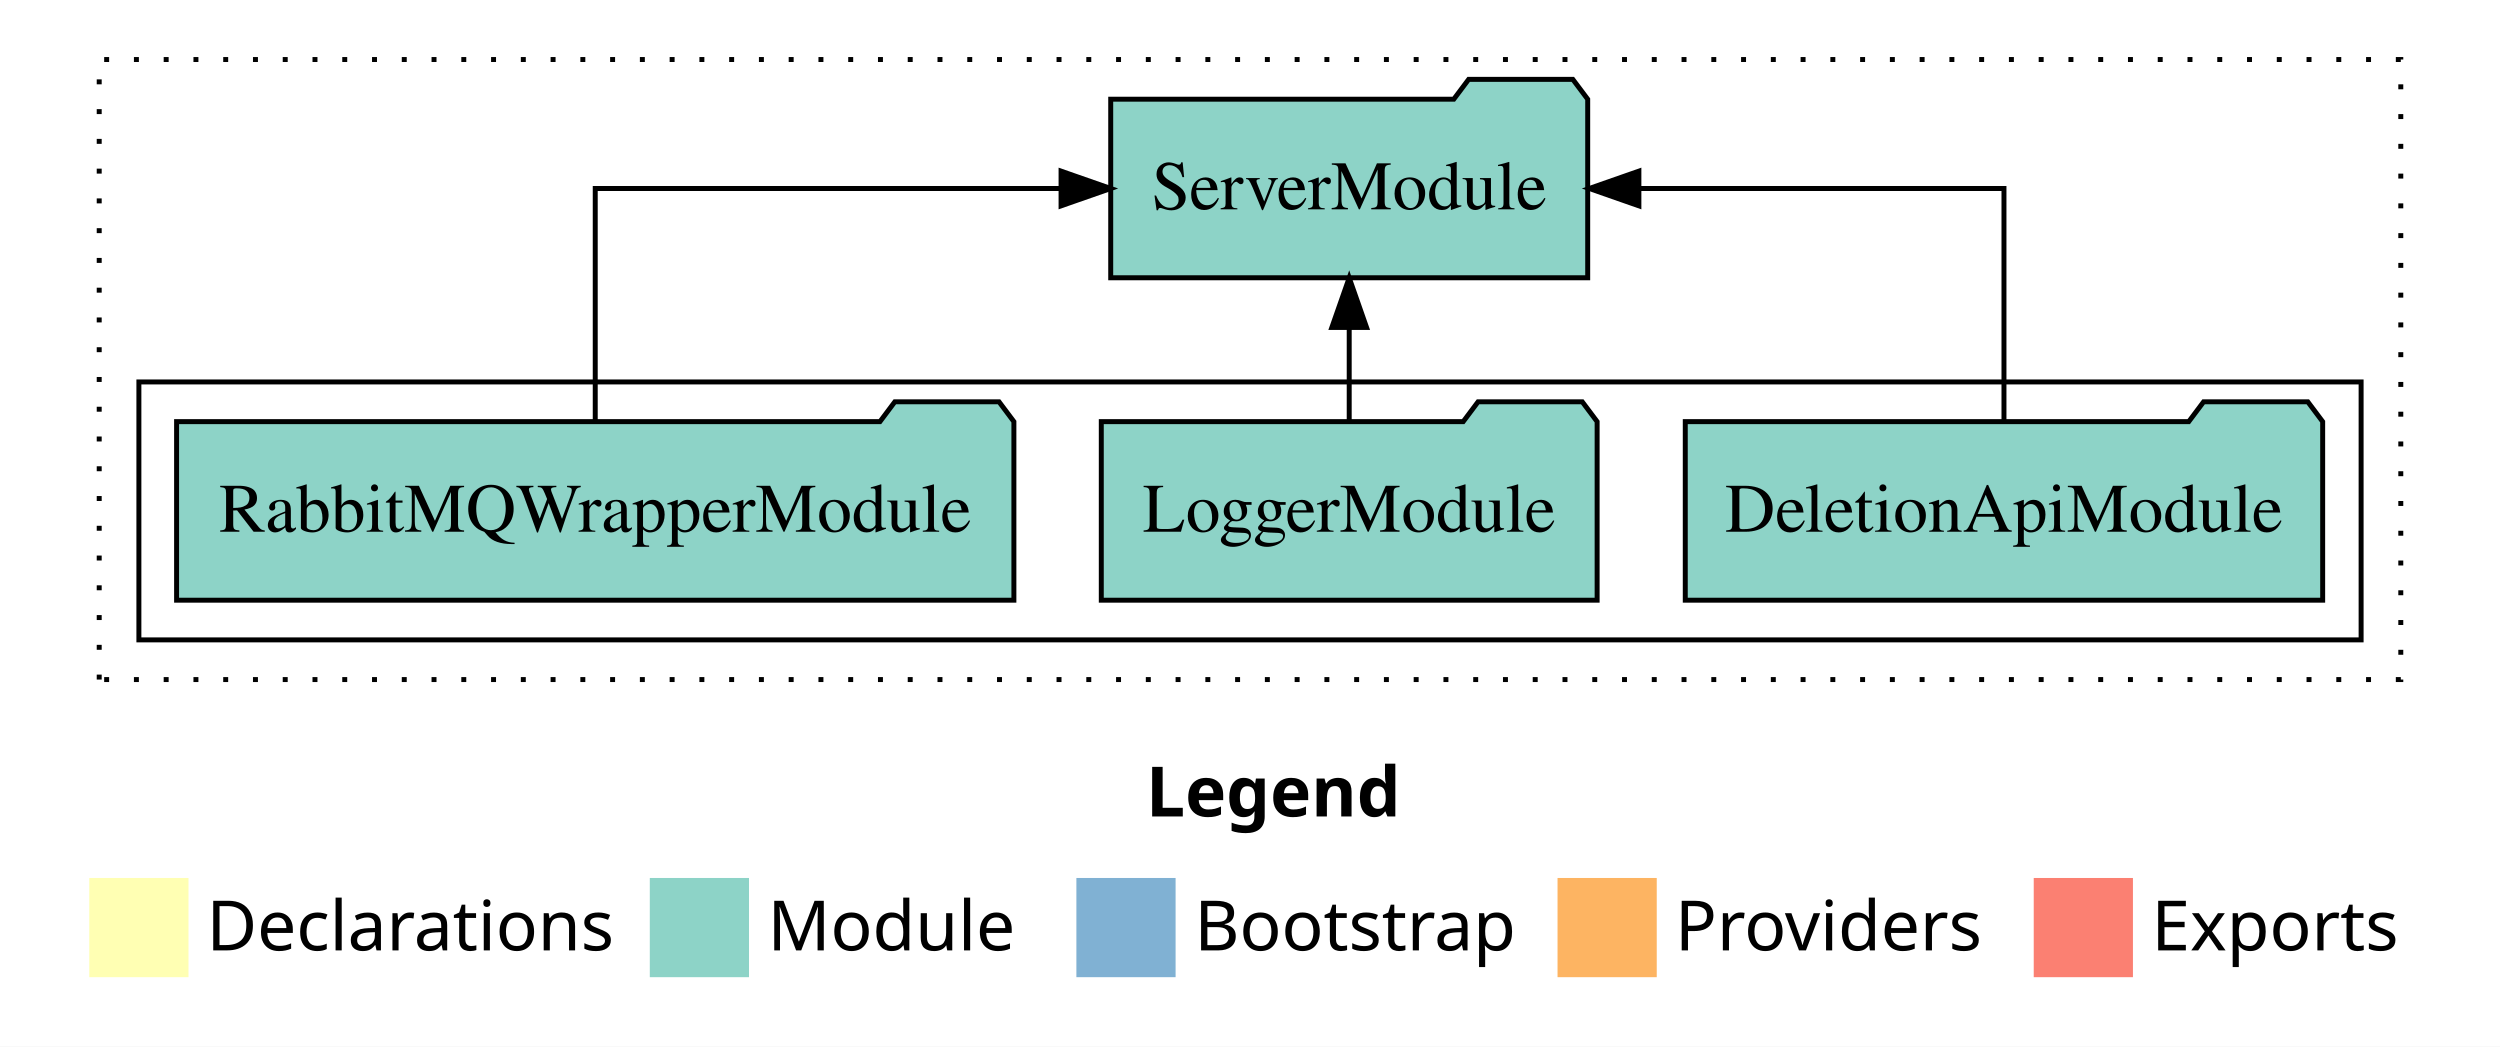
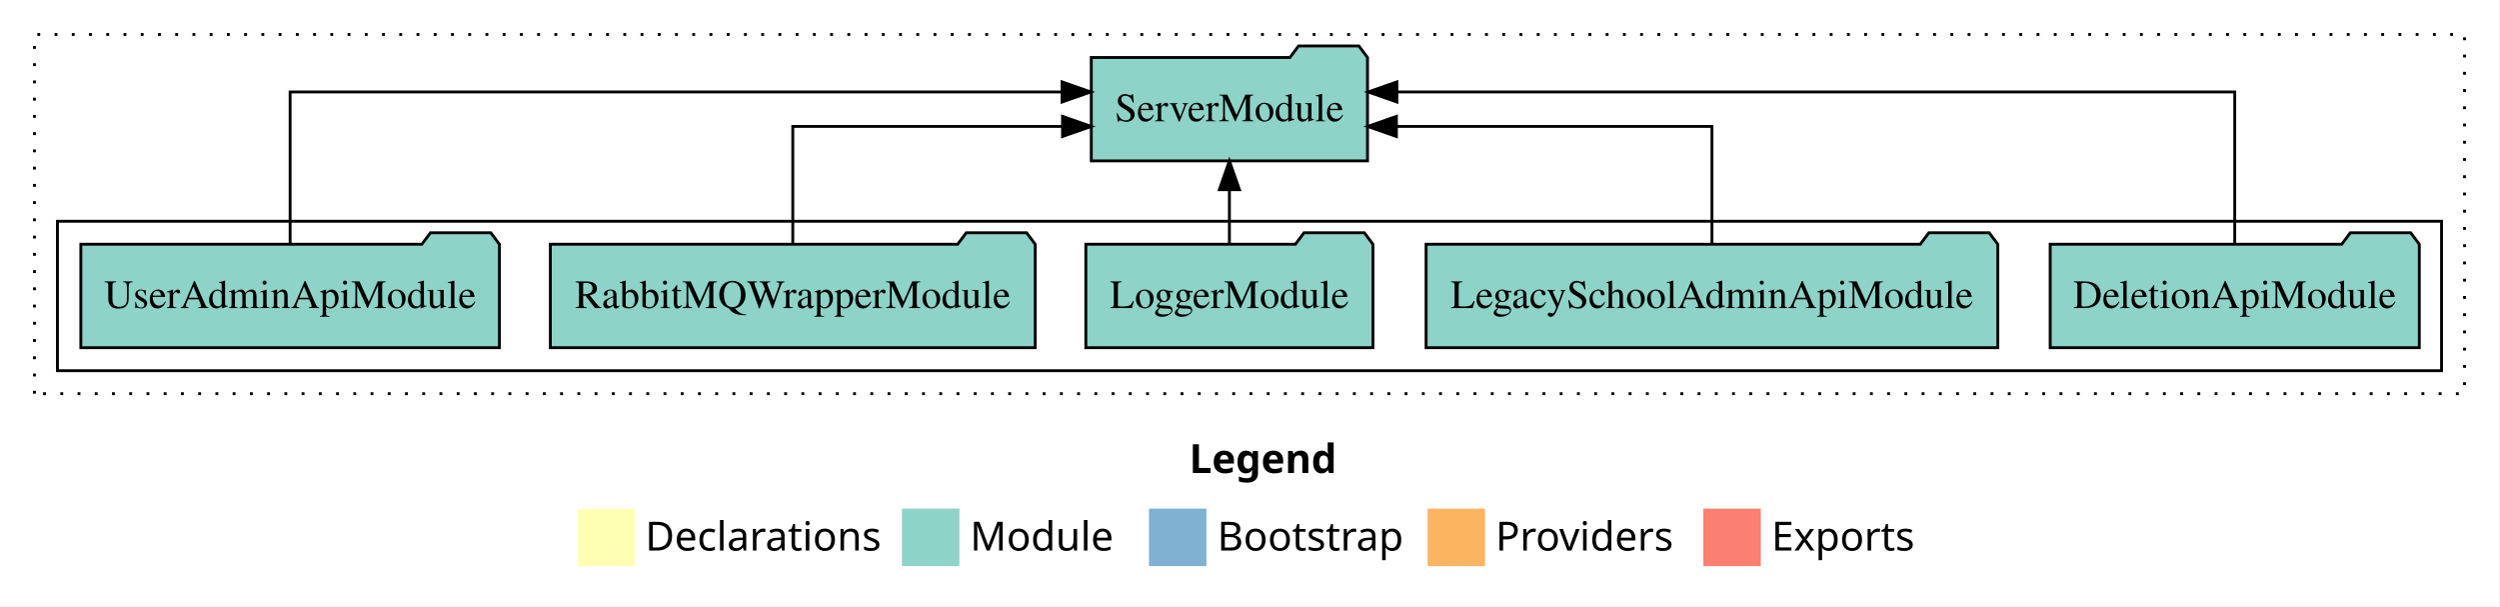
- <svg xmlns="http://www.w3.org/2000/svg" width="504pt" height="211pt" viewBox="0.00 0.00 504.00 211.00">
+ <svg xmlns="http://www.w3.org/2000/svg" width="870pt" height="211pt" viewBox="0.00 0.00 870.00 211.00">
  <g id="graph0" class="graph" transform="scale(1 1) rotate(0) translate(4 207)">
-     <polygon fill="white" stroke="transparent" points="-4,4 -4,-207 500,-207 500,4 -4,4" />
-     <text text-anchor="start" x="227.01" y="-42.4" font-family="Times-12" font-weight="bold" font-size="14.00">Legend</text>
-     <polygon fill="#ffffb3" stroke="transparent" points="14,-10 14,-30 34,-30 34,-10 14,-10" />
-     <text text-anchor="start" x="37.63" y="-15.4" font-family="Times-12" font-size="14.00">  Declarations</text>
-     <polygon fill="#8dd3c7" stroke="transparent" points="127,-10 127,-30 147,-30 147,-10 127,-10" />
-     <text text-anchor="start" x="150.73" y="-15.4" font-family="Times-12" font-size="14.00">  Module</text>
-     <polygon fill="#80b1d3" stroke="transparent" points="213,-10 213,-30 233,-30 233,-10 213,-10" />
-     <text text-anchor="start" x="236.78" y="-15.4" font-family="Times-12" font-size="14.00">  Bootstrap</text>
-     <polygon fill="#fdb462" stroke="transparent" points="310,-10 310,-30 330,-30 330,-10 310,-10" />
-     <text text-anchor="start" x="333.67" y="-15.4" font-family="Times-12" font-size="14.00">  Providers</text>
-     <polygon fill="#fb8072" stroke="transparent" points="406,-10 406,-30 426,-30 426,-10 406,-10" />
-     <text text-anchor="start" x="429.73" y="-15.4" font-family="Times-12" font-size="14.00">  Exports</text>
+     <polygon fill="white" stroke="transparent" points="-4,4 -4,-207 866,-207 866,4 -4,4" />
+     <text text-anchor="start" x="410.01" y="-42.4" font-family="Times-12" font-weight="bold" font-size="14.00">Legend</text>
+     <polygon fill="#ffffb3" stroke="transparent" points="197,-10 197,-30 217,-30 217,-10 197,-10" />
+     <text text-anchor="start" x="220.63" y="-15.4" font-family="Times-12" font-size="14.00">  Declarations</text>
+     <polygon fill="#8dd3c7" stroke="transparent" points="310,-10 310,-30 330,-30 330,-10 310,-10" />
+     <text text-anchor="start" x="333.73" y="-15.4" font-family="Times-12" font-size="14.00">  Module</text>
+     <polygon fill="#80b1d3" stroke="transparent" points="396,-10 396,-30 416,-30 416,-10 396,-10" />
+     <text text-anchor="start" x="419.78" y="-15.4" font-family="Times-12" font-size="14.00">  Bootstrap</text>
+     <polygon fill="#fdb462" stroke="transparent" points="493,-10 493,-30 513,-30 513,-10 493,-10" />
+     <text text-anchor="start" x="516.67" y="-15.4" font-family="Times-12" font-size="14.00">  Providers</text>
+     <polygon fill="#fb8072" stroke="transparent" points="589,-10 589,-30 609,-30 609,-10 589,-10" />
+     <text text-anchor="start" x="612.73" y="-15.4" font-family="Times-12" font-size="14.00">  Exports</text>
    <g id="clust1" class="cluster">
-       <polygon fill="none" stroke="black" stroke-dasharray="1,5" points="16,-70 16,-195 480,-195 480,-70 16,-70" />
+       <polygon fill="none" stroke="black" stroke-dasharray="1,5" points="8,-70 8,-195 854,-195 854,-70 8,-70" />
    </g>
    <g id="clust3" class="cluster">
-       <polygon fill="none" stroke="black" points="24,-78 24,-130 472,-130 472,-78 24,-78" />
+       <polygon fill="none" stroke="black" points="16,-78 16,-130 846,-130 846,-78 16,-78" />
    </g>
    <g id="node1" class="node">
-       <polygon fill="#8dd3c7" stroke="black" points="464.25,-122 461.25,-126 440.25,-126 437.25,-122 335.75,-122 335.75,-86 464.25,-86 464.25,-122" />
-       <text text-anchor="middle" x="400" y="-99.8" font-family="Times,serif" font-size="14.00">DeletionApiModule</text>
+       <polygon fill="#8dd3c7" stroke="black" points="838.25,-122 835.25,-126 814.25,-126 811.25,-122 709.75,-122 709.75,-86 838.25,-86 838.25,-122" />
+       <text text-anchor="middle" x="774" y="-99.8" font-family="Times,serif" font-size="14.00">DeletionApiModule</text>
+     </g>
+     <g id="node6" class="node">
+       <polygon fill="#8dd3c7" stroke="black" points="472.08,-187 469.08,-191 448.08,-191 445.08,-187 375.92,-187 375.92,-151 472.08,-151 472.08,-187" />
+       <text text-anchor="middle" x="424" y="-164.8" font-family="Times,serif" font-size="14.00">ServerModule</text>
+     </g>
+     <g id="edge1" class="edge">
+       <path fill="none" stroke="black" d="M774,-122.28C774,-143.32 774,-175 774,-175 774,-175 482.3,-175 482.3,-175" />
+       <polygon fill="black" stroke="black" points="482.3,-171.5 472.3,-175 482.3,-178.5 482.3,-171.5" />
+     </g>
+     <g id="node2" class="node">
+       <polygon fill="#8dd3c7" stroke="black" points="691.52,-122 688.52,-126 667.52,-126 664.52,-122 492.48,-122 492.48,-86 691.52,-86 691.52,-122" />
+       <text text-anchor="middle" x="592" y="-99.8" font-family="Times,serif" font-size="14.00">LegacySchoolAdminApiModule</text>
+     </g>
+     <g id="edge2" class="edge">
+       <path fill="none" stroke="black" d="M592,-122.02C592,-139.37 592,-163 592,-163 592,-163 482.14,-163 482.14,-163" />
+       <polygon fill="black" stroke="black" points="482.14,-159.5 472.14,-163 482.14,-166.5 482.14,-159.5" />
+     </g>
+     <g id="node3" class="node">
+       <polygon fill="#8dd3c7" stroke="black" points="473.98,-122 470.98,-126 449.98,-126 446.98,-122 374.02,-122 374.02,-86 473.98,-86 473.98,-122" />
+       <text text-anchor="middle" x="424" y="-99.8" font-family="Times,serif" font-size="14.00">LoggerModule</text>
+     </g>
+     <g id="edge3" class="edge">
+       <path fill="none" stroke="black" d="M424,-122.11C424,-122.11 424,-140.99 424,-140.99" />
+       <polygon fill="black" stroke="black" points="420.5,-140.99 424,-150.99 427.5,-140.99 420.5,-140.99" />
    </g>
    <g id="node4" class="node">
-       <polygon fill="#8dd3c7" stroke="black" points="316.08,-187 313.08,-191 292.08,-191 289.08,-187 219.92,-187 219.92,-151 316.08,-151 316.08,-187" />
-       <text text-anchor="middle" x="268" y="-164.8" font-family="Times,serif" font-size="14.00">ServerModule</text>
+       <polygon fill="#8dd3c7" stroke="black" points="356.4,-122 353.4,-126 332.4,-126 329.4,-122 187.6,-122 187.6,-86 356.4,-86 356.4,-122" />
+       <text text-anchor="middle" x="272" y="-99.8" font-family="Times,serif" font-size="14.00">RabbitMQWrapperModule</text>
    </g>
-     <g id="edge1" class="edge">
-       <path fill="none" stroke="black" d="M400,-122.11C400,-141.34 400,-169 400,-169 400,-169 326.4,-169 326.4,-169" />
-       <polygon fill="black" stroke="black" points="326.4,-165.5 316.4,-169 326.4,-172.5 326.4,-165.5" />
+     <g id="edge4" class="edge">
+       <path fill="none" stroke="black" d="M272,-122.02C272,-139.37 272,-163 272,-163 272,-163 365.91,-163 365.91,-163" />
+       <polygon fill="black" stroke="black" points="365.91,-166.5 375.91,-163 365.91,-159.5 365.91,-166.5" />
    </g>
-     <g id="node2" class="node">
-       <polygon fill="#8dd3c7" stroke="black" points="317.98,-122 314.98,-126 293.98,-126 290.98,-122 218.02,-122 218.02,-86 317.98,-86 317.98,-122" />
-       <text text-anchor="middle" x="268" y="-99.8" font-family="Times,serif" font-size="14.00">LoggerModule</text>
+     <g id="node5" class="node">
+       <polygon fill="#8dd3c7" stroke="black" points="169.86,-122 166.86,-126 145.86,-126 142.86,-122 24.14,-122 24.14,-86 169.86,-86 169.86,-122" />
+       <text text-anchor="middle" x="97" y="-99.8" font-family="Times,serif" font-size="14.00">UserAdminApiModule</text>
    </g>
-     <g id="edge2" class="edge">
-       <path fill="none" stroke="black" d="M268,-122.11C268,-122.11 268,-140.99 268,-140.99" />
-       <polygon fill="black" stroke="black" points="264.5,-140.99 268,-150.99 271.5,-140.99 264.5,-140.99" />
-     </g>
-     <g id="node3" class="node">
-       <polygon fill="#8dd3c7" stroke="black" points="200.4,-122 197.4,-126 176.4,-126 173.4,-122 31.6,-122 31.6,-86 200.4,-86 200.4,-122" />
-       <text text-anchor="middle" x="116" y="-99.8" font-family="Times,serif" font-size="14.00">RabbitMQWrapperModule</text>
-     </g>
-     <g id="edge3" class="edge">
-       <path fill="none" stroke="black" d="M116,-122.11C116,-141.34 116,-169 116,-169 116,-169 209.91,-169 209.91,-169" />
-       <polygon fill="black" stroke="black" points="209.91,-172.5 219.91,-169 209.91,-165.5 209.91,-172.5" />
+     <g id="edge5" class="edge">
+       <path fill="none" stroke="black" d="M97,-122.28C97,-143.32 97,-175 97,-175 97,-175 365.75,-175 365.75,-175" />
+       <polygon fill="black" stroke="black" points="365.75,-178.5 375.75,-175 365.75,-171.5 365.75,-178.5" />
    </g>
  </g>
</svg>
